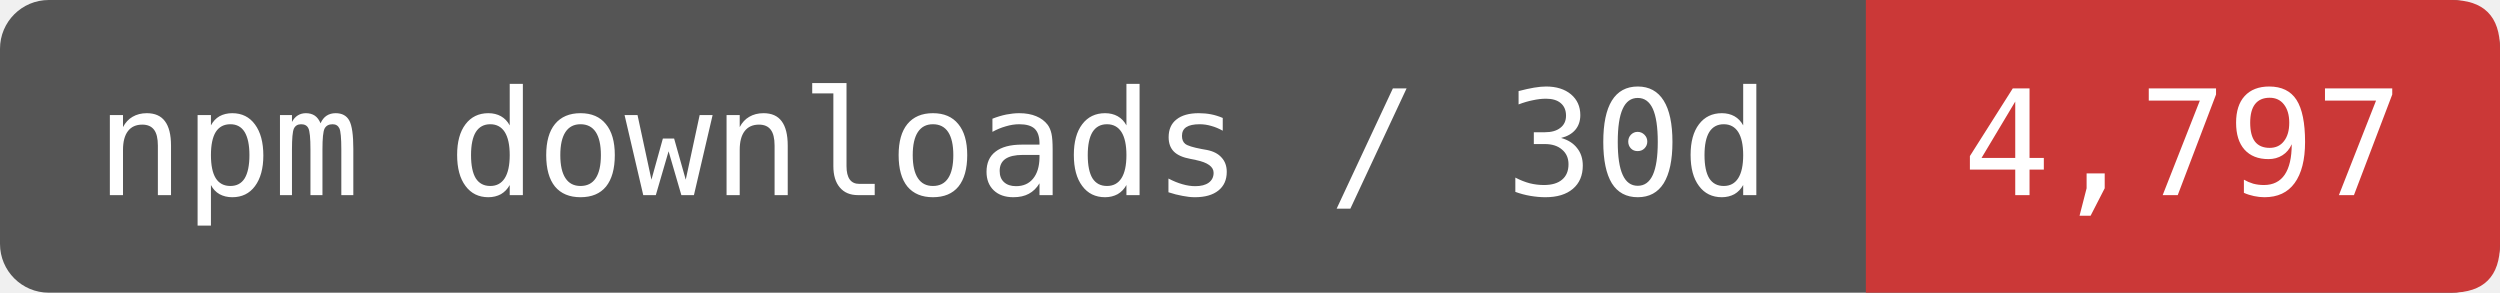
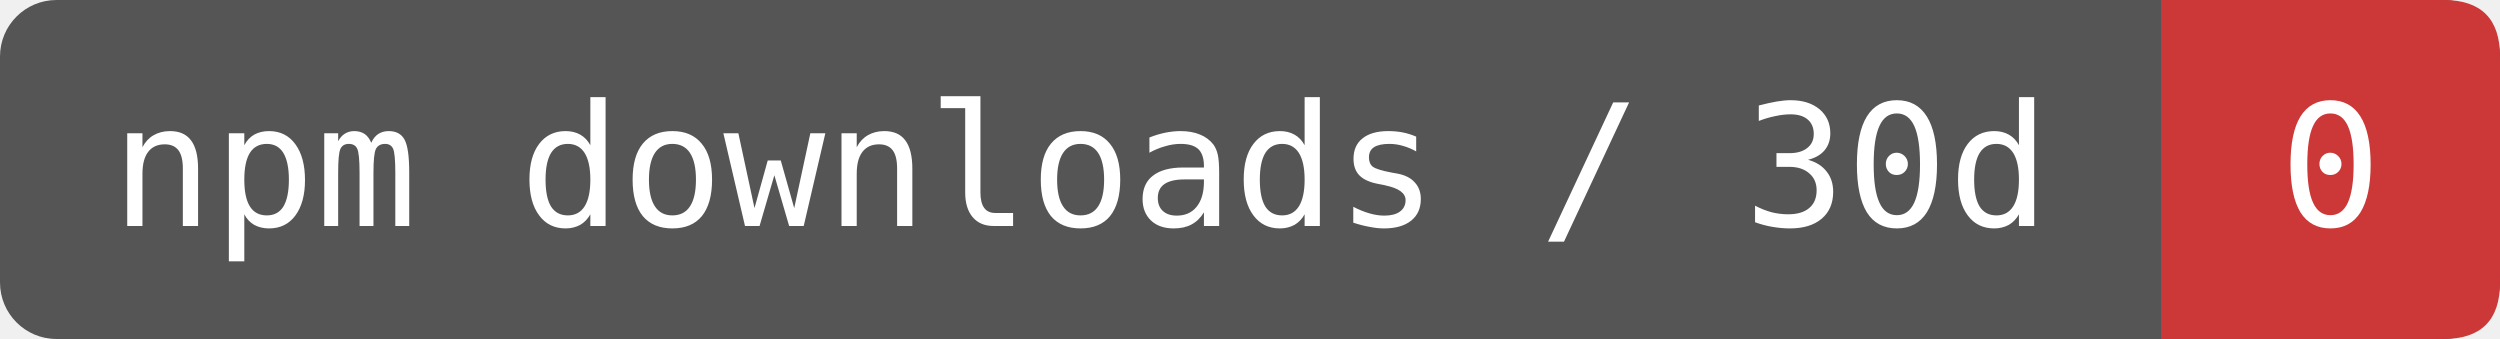
- <svg xmlns="http://www.w3.org/2000/svg" width="170.833" height="20" viewBox="0 0 205 24" role="img" aria-label="npm downloads / 30d: 4,797">
-   <rect width="205" height="24" rx="4" fill="#555" />
-   <path d="M153 0H201Q205 0 205 4V20Q205 24 201 24H153Z" fill="#CB3837" />
+ <svg xmlns="http://www.w3.org/2000/svg" width="147.5" height="20" viewBox="0 0 177 24" role="img" aria-label="npm downloads / 30d: 0">
+   <rect width="177" height="24" rx="4" fill="#555" />
+   <path d="M153 0H173Q177 0 177 4V20Q177 24 173 24H153Z" fill="#CB3837" />
  <g fill="#fff" font-family="DejaVu Sans Mono,monospace" font-size="12" text-anchor="middle">
    <text x="76.5" y="16">npm downloads / 30d</text>
-     <text x="179" y="16">4,797</text>
+     <text x="165" y="16">0</text>
  </g>
</svg>
